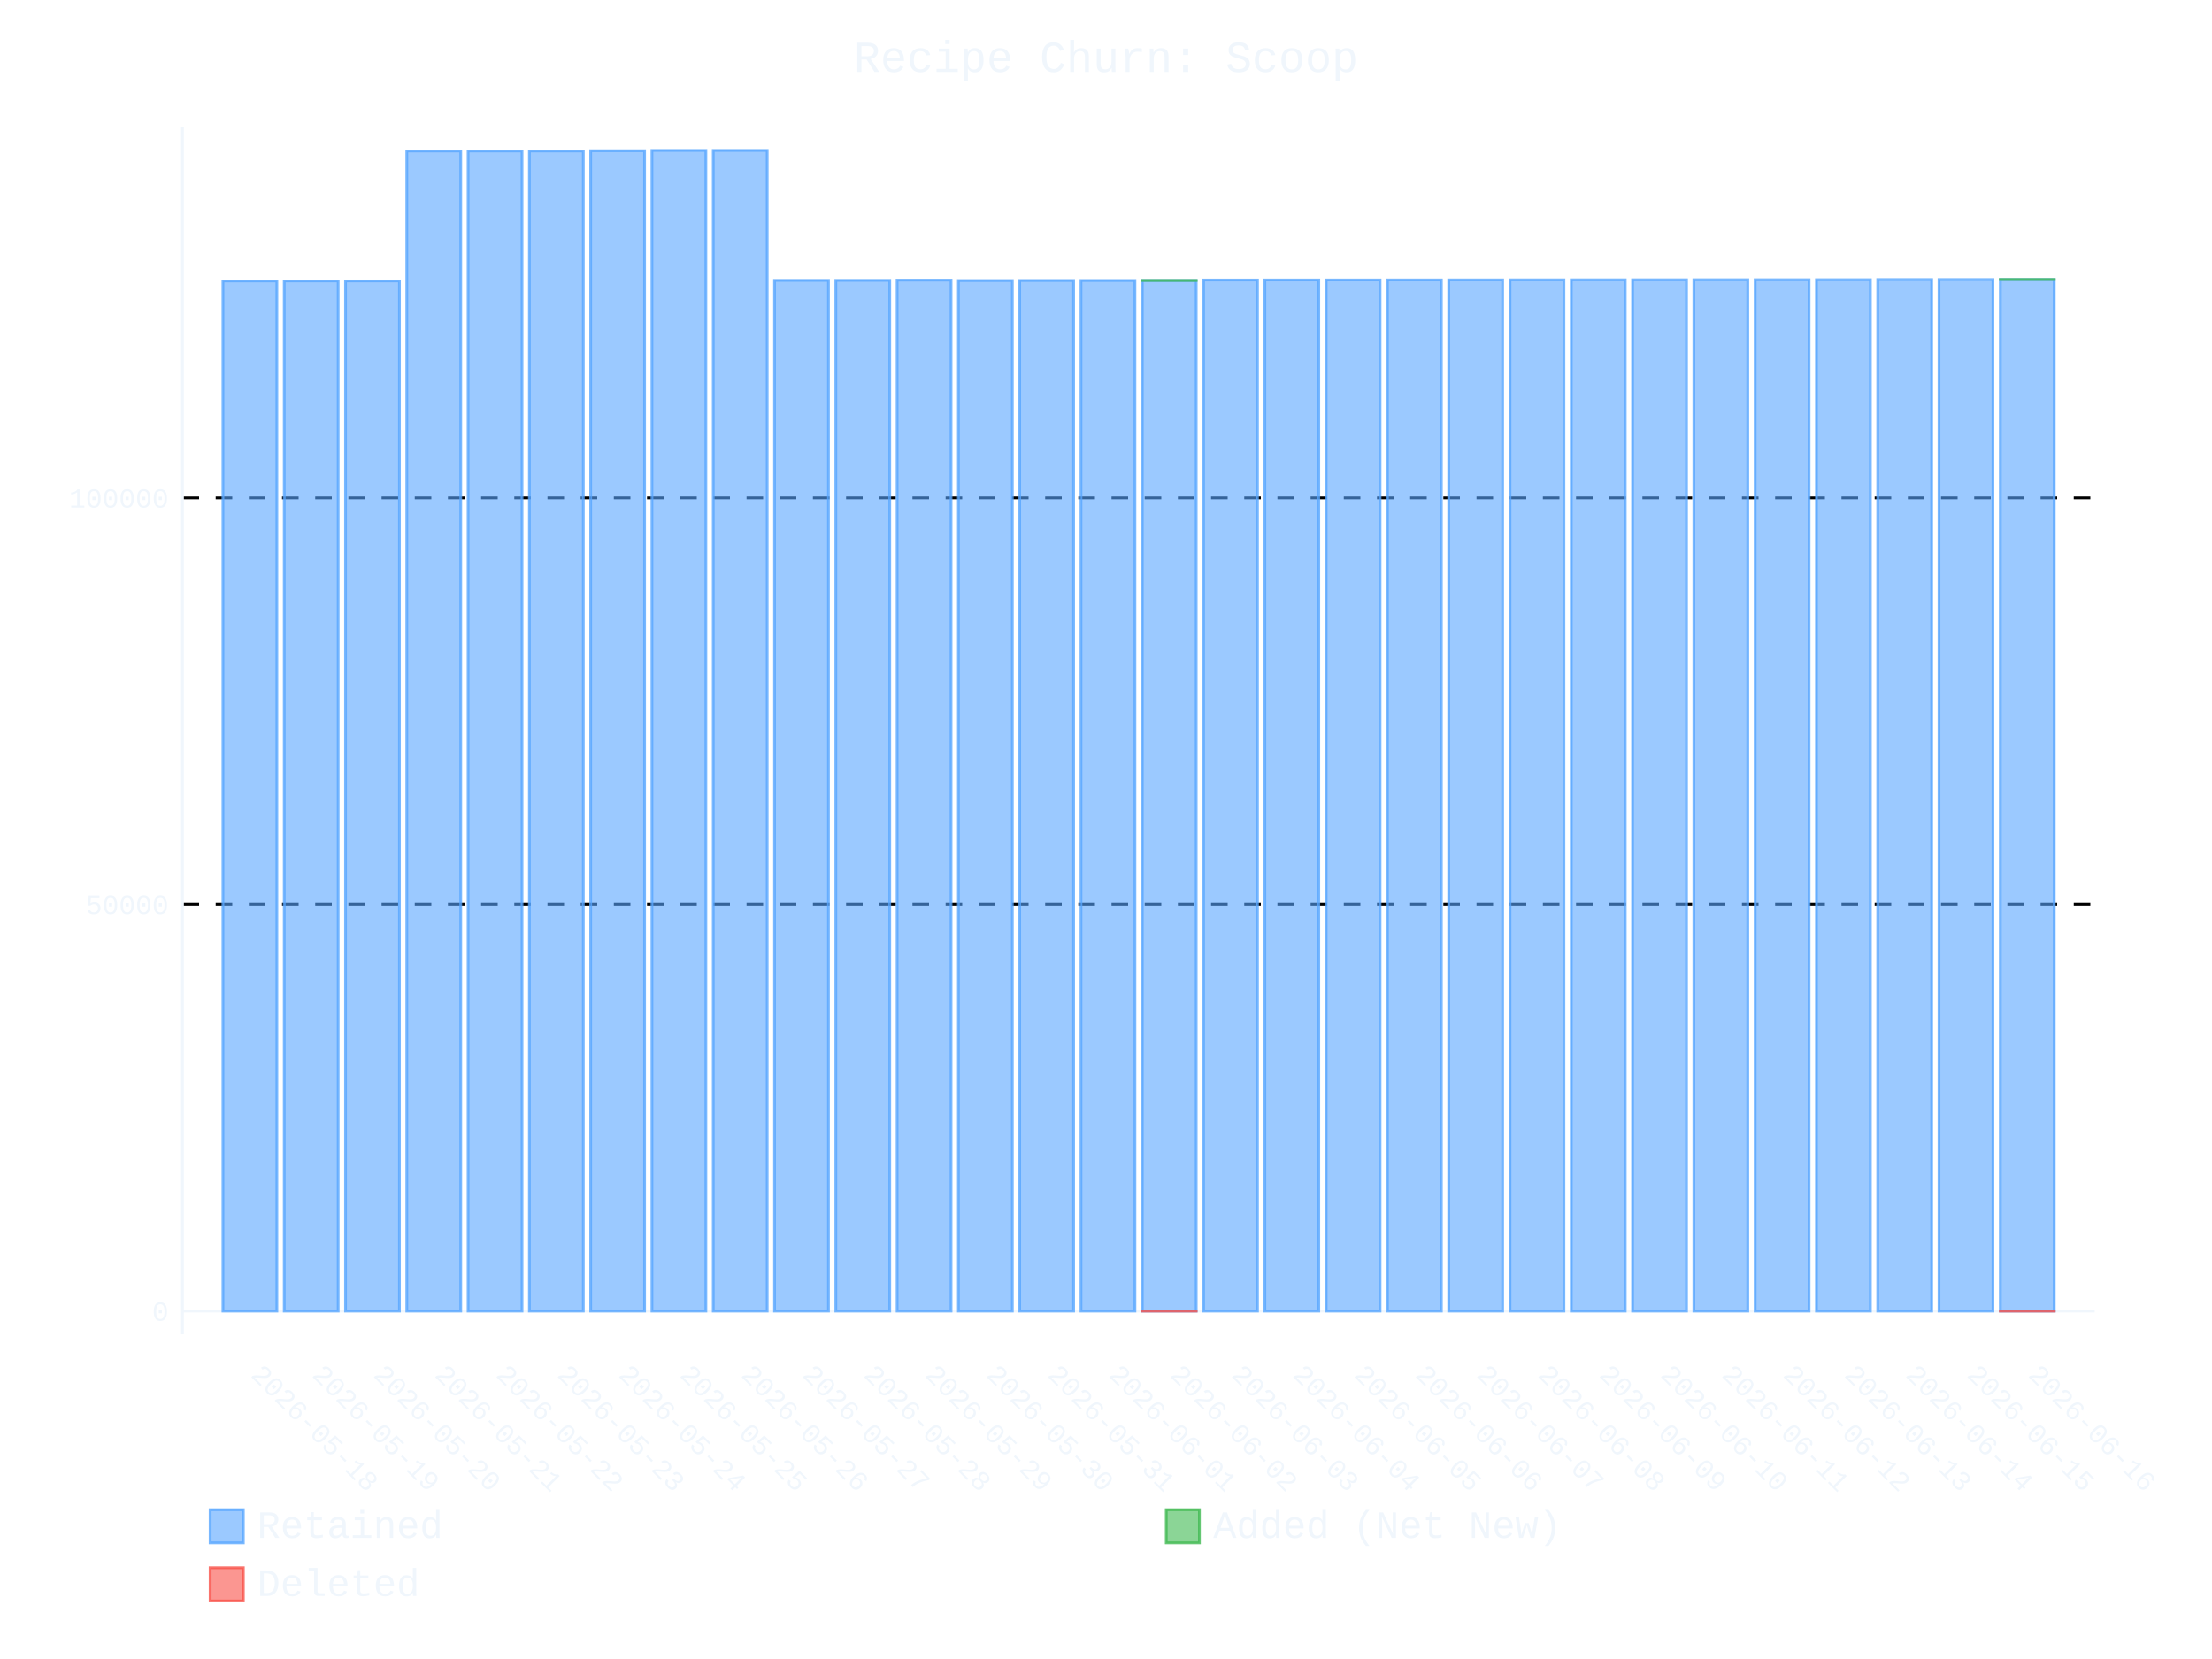
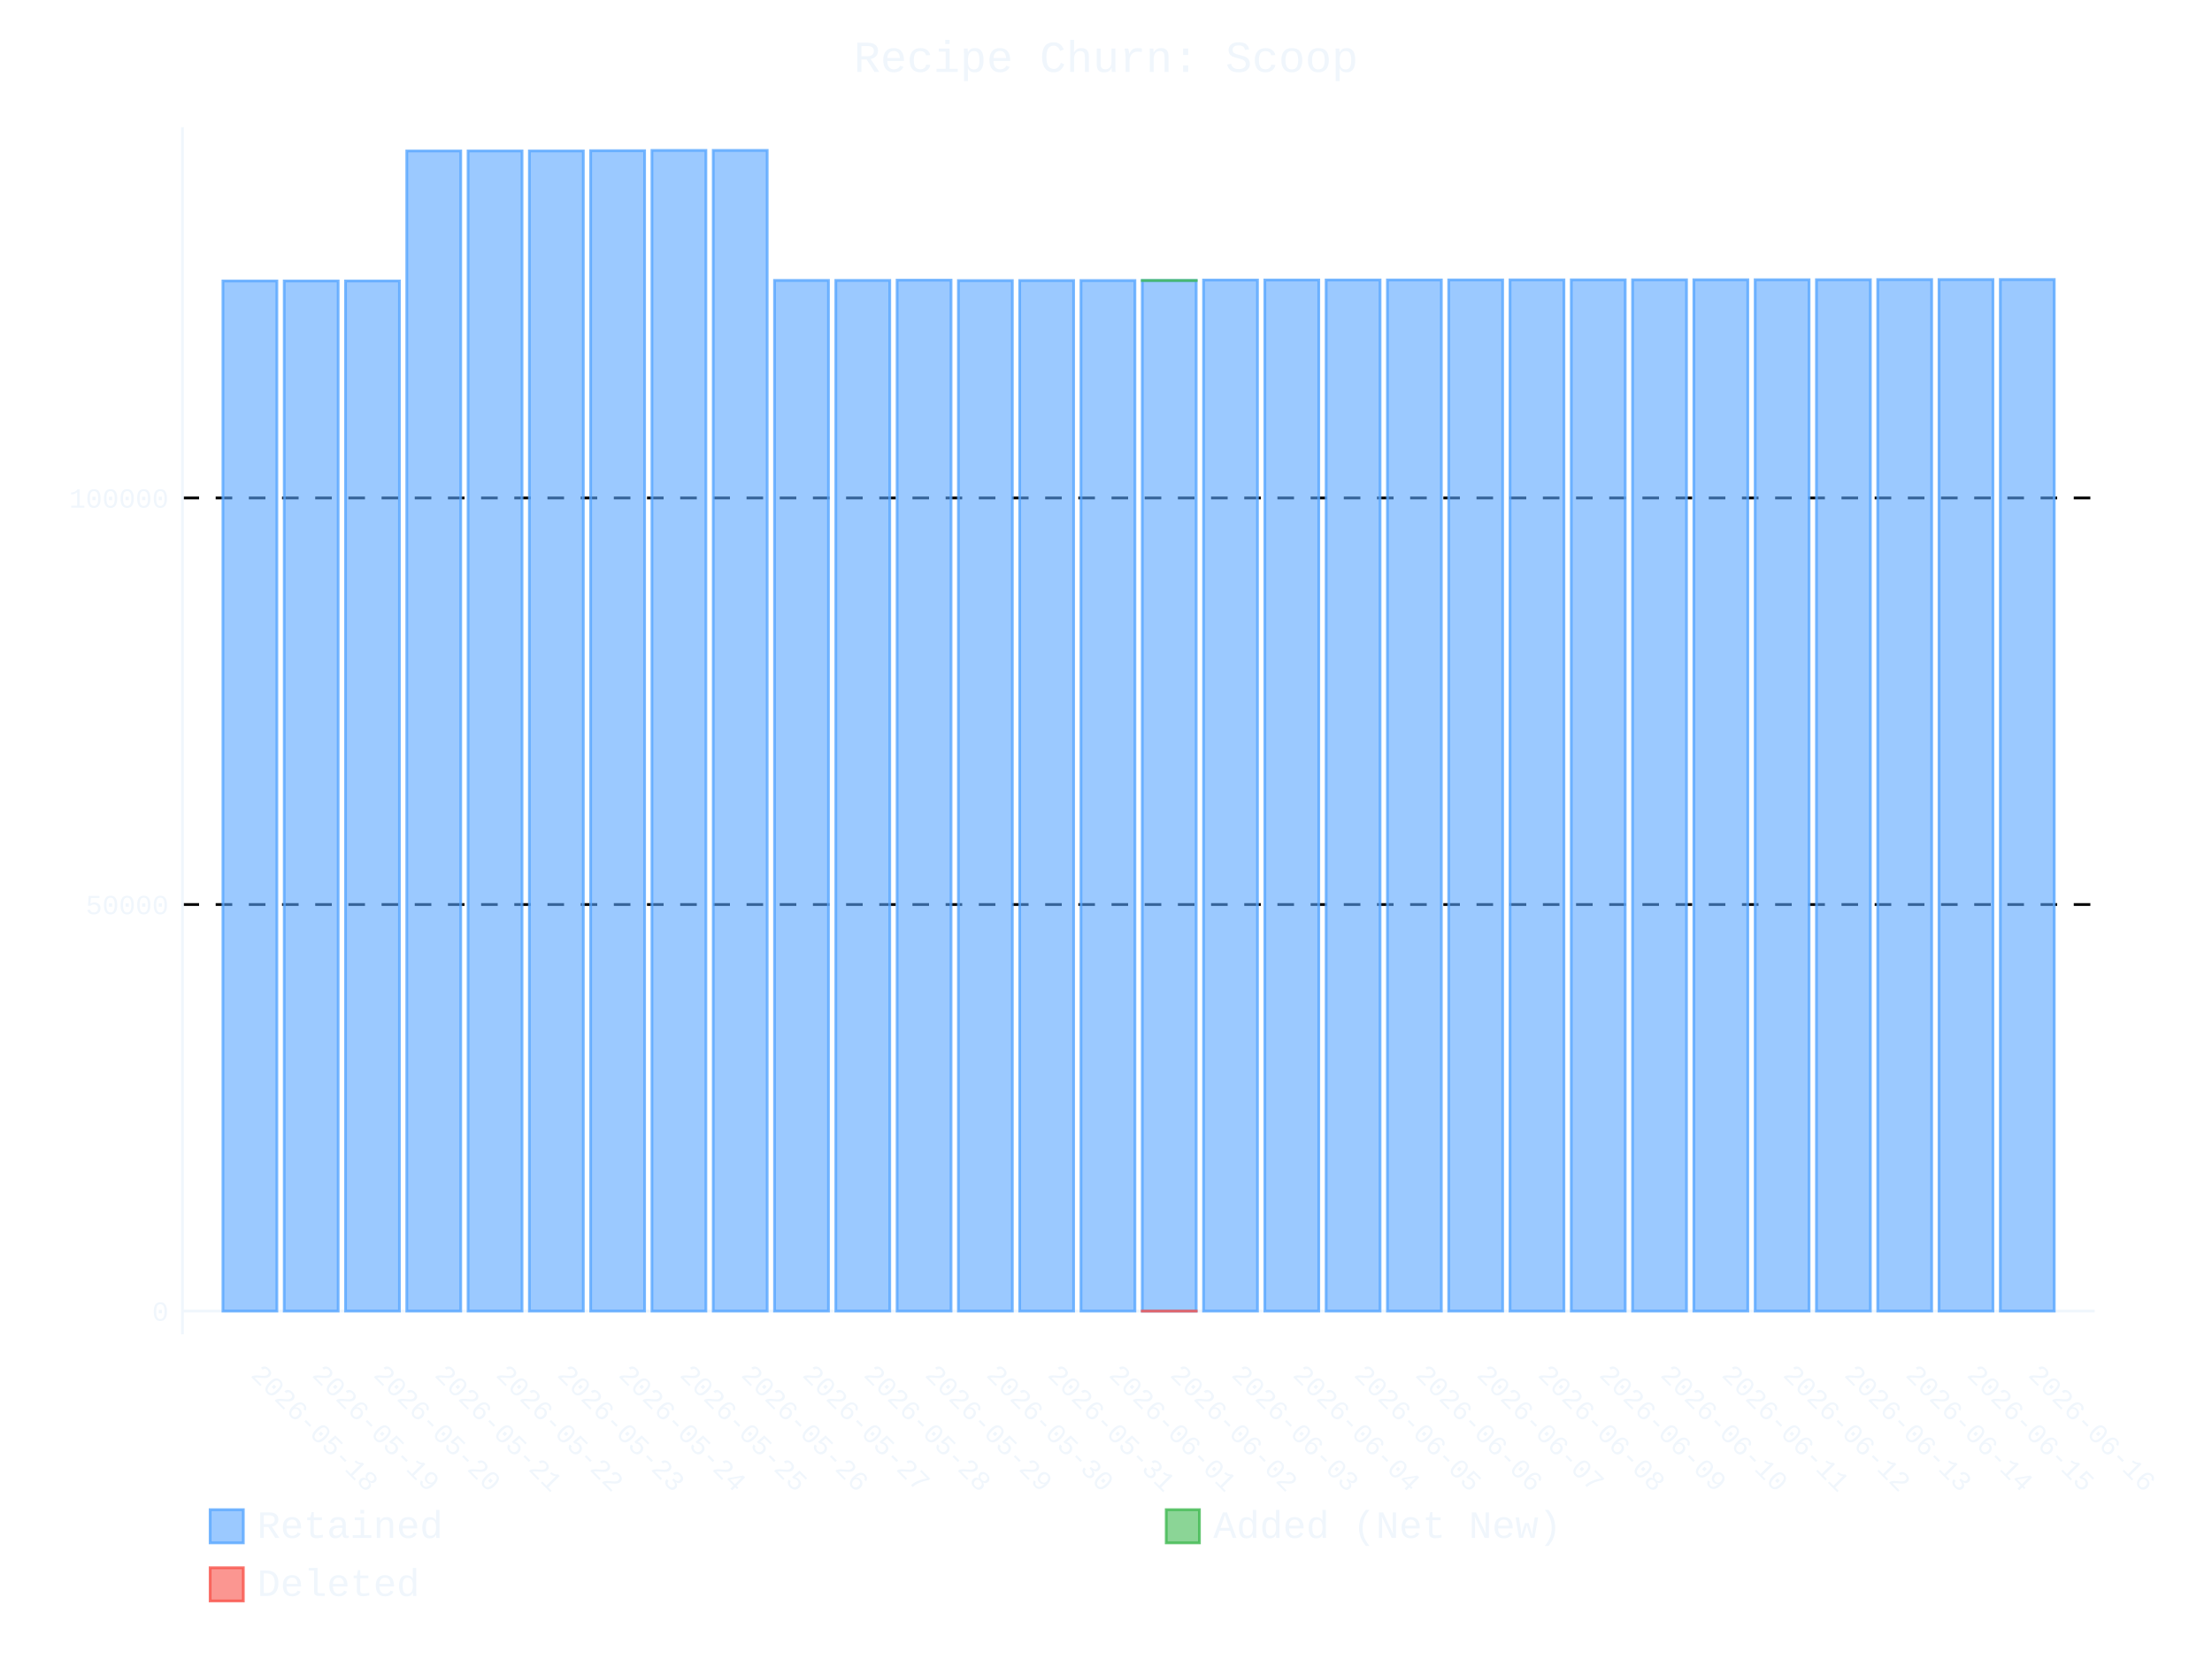
- <svg xmlns="http://www.w3.org/2000/svg" id="chart-54b2d5a2-6cfc-48b7-bc62-5021b73f3ed3" class="pygal-chart" viewBox="0 0 800 600">
+ <svg xmlns="http://www.w3.org/2000/svg" id="chart-86d0a06a-8653-49c3-8897-6ff7310babeb" class="pygal-chart" viewBox="0 0 800 600">
  <defs>
-     <style type="text/css">#chart-54b2d5a2-6cfc-48b7-bc62-5021b73f3ed3{-webkit-user-select:none;-webkit-font-smoothing:antialiased;font-family:Consolas,"Liberation Mono",Menlo,Courier,monospace}#chart-54b2d5a2-6cfc-48b7-bc62-5021b73f3ed3 .title{font-family:Consolas,"Liberation Mono",Menlo,Courier,monospace;font-size:16px}#chart-54b2d5a2-6cfc-48b7-bc62-5021b73f3ed3 .legends .legend text{font-family:Consolas,"Liberation Mono",Menlo,Courier,monospace;font-size:14px}#chart-54b2d5a2-6cfc-48b7-bc62-5021b73f3ed3 .axis text{font-family:Consolas,"Liberation Mono",Menlo,Courier,monospace;font-size:10px}#chart-54b2d5a2-6cfc-48b7-bc62-5021b73f3ed3 .axis text.major{font-family:Consolas,"Liberation Mono",Menlo,Courier,monospace;font-size:10px}#chart-54b2d5a2-6cfc-48b7-bc62-5021b73f3ed3 .text-overlay text.value{font-family:Consolas,"Liberation Mono",Menlo,Courier,monospace;font-size:16px}#chart-54b2d5a2-6cfc-48b7-bc62-5021b73f3ed3 .text-overlay text.label{font-family:Consolas,"Liberation Mono",Menlo,Courier,monospace;font-size:10px}#chart-54b2d5a2-6cfc-48b7-bc62-5021b73f3ed3 .tooltip{font-family:Consolas,"Liberation Mono",Menlo,Courier,monospace;font-size:14px}#chart-54b2d5a2-6cfc-48b7-bc62-5021b73f3ed3 text.no_data{font-family:Consolas,"Liberation Mono",Menlo,Courier,monospace;font-size:64px}
- #chart-54b2d5a2-6cfc-48b7-bc62-5021b73f3ed3{background-color:transparent}#chart-54b2d5a2-6cfc-48b7-bc62-5021b73f3ed3 path,#chart-54b2d5a2-6cfc-48b7-bc62-5021b73f3ed3 line,#chart-54b2d5a2-6cfc-48b7-bc62-5021b73f3ed3 rect,#chart-54b2d5a2-6cfc-48b7-bc62-5021b73f3ed3 circle{-webkit-transition:400ms ease-in;-moz-transition:400ms ease-in;transition:400ms ease-in}#chart-54b2d5a2-6cfc-48b7-bc62-5021b73f3ed3 .graph &gt; .background{fill:transparent}#chart-54b2d5a2-6cfc-48b7-bc62-5021b73f3ed3 .plot &gt; .background{fill:transparent}#chart-54b2d5a2-6cfc-48b7-bc62-5021b73f3ed3 .graph{fill:#f0f6fc}#chart-54b2d5a2-6cfc-48b7-bc62-5021b73f3ed3 text.no_data{fill:#f0f6fc}#chart-54b2d5a2-6cfc-48b7-bc62-5021b73f3ed3 .title{fill:#f0f6fc}#chart-54b2d5a2-6cfc-48b7-bc62-5021b73f3ed3 .legends .legend text{fill:#f0f6fc}#chart-54b2d5a2-6cfc-48b7-bc62-5021b73f3ed3 .legends .legend:hover text{fill:#f0f6fc}#chart-54b2d5a2-6cfc-48b7-bc62-5021b73f3ed3 .axis .line{stroke:#f0f6fc}#chart-54b2d5a2-6cfc-48b7-bc62-5021b73f3ed3 .axis .guide.line{stroke:#9198a1}#chart-54b2d5a2-6cfc-48b7-bc62-5021b73f3ed3 .axis .major.line{stroke:#f0f6fc}#chart-54b2d5a2-6cfc-48b7-bc62-5021b73f3ed3 .axis text.major{fill:#f0f6fc}#chart-54b2d5a2-6cfc-48b7-bc62-5021b73f3ed3 .axis.y .guides:hover .guide.line,#chart-54b2d5a2-6cfc-48b7-bc62-5021b73f3ed3 .line-graph .axis.x .guides:hover .guide.line,#chart-54b2d5a2-6cfc-48b7-bc62-5021b73f3ed3 .stackedline-graph .axis.x .guides:hover .guide.line,#chart-54b2d5a2-6cfc-48b7-bc62-5021b73f3ed3 .xy-graph .axis.x .guides:hover .guide.line{stroke:#f0f6fc}#chart-54b2d5a2-6cfc-48b7-bc62-5021b73f3ed3 .axis .guides:hover text{fill:#f0f6fc}#chart-54b2d5a2-6cfc-48b7-bc62-5021b73f3ed3 .reactive{fill-opacity:.6;stroke-opacity:.8;stroke-width:1}#chart-54b2d5a2-6cfc-48b7-bc62-5021b73f3ed3 .ci{stroke:#f0f6fc}#chart-54b2d5a2-6cfc-48b7-bc62-5021b73f3ed3 .reactive.active,#chart-54b2d5a2-6cfc-48b7-bc62-5021b73f3ed3 .active .reactive{fill-opacity:.9;stroke-opacity:.9;stroke-width:4}#chart-54b2d5a2-6cfc-48b7-bc62-5021b73f3ed3 .ci .reactive.active{stroke-width:1.5}#chart-54b2d5a2-6cfc-48b7-bc62-5021b73f3ed3 .series text{fill:#f0f6fc}#chart-54b2d5a2-6cfc-48b7-bc62-5021b73f3ed3 .tooltip rect{fill:transparent;stroke:#f0f6fc;-webkit-transition:opacity 400ms ease-in;-moz-transition:opacity 400ms ease-in;transition:opacity 400ms ease-in}#chart-54b2d5a2-6cfc-48b7-bc62-5021b73f3ed3 .tooltip .label{fill:#f0f6fc}#chart-54b2d5a2-6cfc-48b7-bc62-5021b73f3ed3 .tooltip .label{fill:#f0f6fc}#chart-54b2d5a2-6cfc-48b7-bc62-5021b73f3ed3 .tooltip .legend{font-size:.8em;fill:#9198a1}#chart-54b2d5a2-6cfc-48b7-bc62-5021b73f3ed3 .tooltip .x_label{font-size:.6em;fill:#f0f6fc}#chart-54b2d5a2-6cfc-48b7-bc62-5021b73f3ed3 .tooltip .xlink{font-size:.5em;text-decoration:underline}#chart-54b2d5a2-6cfc-48b7-bc62-5021b73f3ed3 .tooltip .value{font-size:1.5em}#chart-54b2d5a2-6cfc-48b7-bc62-5021b73f3ed3 .bound{font-size:.5em}#chart-54b2d5a2-6cfc-48b7-bc62-5021b73f3ed3 .max-value{font-size:.75em;fill:#9198a1}#chart-54b2d5a2-6cfc-48b7-bc62-5021b73f3ed3 .map-element{fill:transparent;stroke:#9198a1 !important}#chart-54b2d5a2-6cfc-48b7-bc62-5021b73f3ed3 .map-element .reactive{fill-opacity:inherit;stroke-opacity:inherit}#chart-54b2d5a2-6cfc-48b7-bc62-5021b73f3ed3 .color-0,#chart-54b2d5a2-6cfc-48b7-bc62-5021b73f3ed3 .color-0 a:visited{stroke:#58a6ff;fill:#58a6ff}#chart-54b2d5a2-6cfc-48b7-bc62-5021b73f3ed3 .color-1,#chart-54b2d5a2-6cfc-48b7-bc62-5021b73f3ed3 .color-1 a:visited{stroke:#3fb950;fill:#3fb950}#chart-54b2d5a2-6cfc-48b7-bc62-5021b73f3ed3 .color-2,#chart-54b2d5a2-6cfc-48b7-bc62-5021b73f3ed3 .color-2 a:visited{stroke:#f85149;fill:#f85149}#chart-54b2d5a2-6cfc-48b7-bc62-5021b73f3ed3 .text-overlay .color-0 text{fill:black}#chart-54b2d5a2-6cfc-48b7-bc62-5021b73f3ed3 .text-overlay .color-1 text{fill:black}#chart-54b2d5a2-6cfc-48b7-bc62-5021b73f3ed3 .text-overlay .color-2 text{fill:black}
- #chart-54b2d5a2-6cfc-48b7-bc62-5021b73f3ed3 text.no_data{text-anchor:middle}#chart-54b2d5a2-6cfc-48b7-bc62-5021b73f3ed3 .guide.line{fill:none}#chart-54b2d5a2-6cfc-48b7-bc62-5021b73f3ed3 .centered{text-anchor:middle}#chart-54b2d5a2-6cfc-48b7-bc62-5021b73f3ed3 .title{text-anchor:middle}#chart-54b2d5a2-6cfc-48b7-bc62-5021b73f3ed3 .legends .legend text{fill-opacity:1}#chart-54b2d5a2-6cfc-48b7-bc62-5021b73f3ed3 .axis.x text{text-anchor:middle}#chart-54b2d5a2-6cfc-48b7-bc62-5021b73f3ed3 .axis.x:not(.web) text[transform]{text-anchor:start}#chart-54b2d5a2-6cfc-48b7-bc62-5021b73f3ed3 .axis.x:not(.web) text[transform].backwards{text-anchor:end}#chart-54b2d5a2-6cfc-48b7-bc62-5021b73f3ed3 .axis.y text{text-anchor:end}#chart-54b2d5a2-6cfc-48b7-bc62-5021b73f3ed3 .axis.y text[transform].backwards{text-anchor:start}#chart-54b2d5a2-6cfc-48b7-bc62-5021b73f3ed3 .axis.y2 text{text-anchor:start}#chart-54b2d5a2-6cfc-48b7-bc62-5021b73f3ed3 .axis.y2 text[transform].backwards{text-anchor:end}#chart-54b2d5a2-6cfc-48b7-bc62-5021b73f3ed3 .axis .guide.line{stroke-dasharray:4,4;stroke:black}#chart-54b2d5a2-6cfc-48b7-bc62-5021b73f3ed3 .axis .major.guide.line{stroke-dasharray:6,6;stroke:black}#chart-54b2d5a2-6cfc-48b7-bc62-5021b73f3ed3 .horizontal .axis.y .guide.line,#chart-54b2d5a2-6cfc-48b7-bc62-5021b73f3ed3 .horizontal .axis.y2 .guide.line,#chart-54b2d5a2-6cfc-48b7-bc62-5021b73f3ed3 .vertical .axis.x .guide.line{opacity:0}#chart-54b2d5a2-6cfc-48b7-bc62-5021b73f3ed3 .horizontal .axis.always_show .guide.line,#chart-54b2d5a2-6cfc-48b7-bc62-5021b73f3ed3 .vertical .axis.always_show .guide.line{opacity:1 !important}#chart-54b2d5a2-6cfc-48b7-bc62-5021b73f3ed3 .axis.y .guides:hover .guide.line,#chart-54b2d5a2-6cfc-48b7-bc62-5021b73f3ed3 .axis.y2 .guides:hover .guide.line,#chart-54b2d5a2-6cfc-48b7-bc62-5021b73f3ed3 .axis.x .guides:hover .guide.line{opacity:1}#chart-54b2d5a2-6cfc-48b7-bc62-5021b73f3ed3 .axis .guides:hover text{opacity:1}#chart-54b2d5a2-6cfc-48b7-bc62-5021b73f3ed3 .nofill{fill:none}#chart-54b2d5a2-6cfc-48b7-bc62-5021b73f3ed3 .subtle-fill{fill-opacity:.2}#chart-54b2d5a2-6cfc-48b7-bc62-5021b73f3ed3 .dot{stroke-width:1px;fill-opacity:1;stroke-opacity:1}#chart-54b2d5a2-6cfc-48b7-bc62-5021b73f3ed3 .dot.active{stroke-width:5px}#chart-54b2d5a2-6cfc-48b7-bc62-5021b73f3ed3 .dot.negative{fill:transparent}#chart-54b2d5a2-6cfc-48b7-bc62-5021b73f3ed3 text,#chart-54b2d5a2-6cfc-48b7-bc62-5021b73f3ed3 tspan{stroke:none !important}#chart-54b2d5a2-6cfc-48b7-bc62-5021b73f3ed3 .series text.active{opacity:1}#chart-54b2d5a2-6cfc-48b7-bc62-5021b73f3ed3 .tooltip rect{fill-opacity:.95;stroke-width:.5}#chart-54b2d5a2-6cfc-48b7-bc62-5021b73f3ed3 .tooltip text{fill-opacity:1}#chart-54b2d5a2-6cfc-48b7-bc62-5021b73f3ed3 .showable{visibility:hidden}#chart-54b2d5a2-6cfc-48b7-bc62-5021b73f3ed3 .showable.shown{visibility:visible}#chart-54b2d5a2-6cfc-48b7-bc62-5021b73f3ed3 .gauge-background{fill:rgba(229,229,229,1);stroke:none}#chart-54b2d5a2-6cfc-48b7-bc62-5021b73f3ed3 .bg-lines{stroke:transparent;stroke-width:2px}</style>
+     <style type="text/css">#chart-86d0a06a-8653-49c3-8897-6ff7310babeb{-webkit-user-select:none;-webkit-font-smoothing:antialiased;font-family:Consolas,"Liberation Mono",Menlo,Courier,monospace}#chart-86d0a06a-8653-49c3-8897-6ff7310babeb .title{font-family:Consolas,"Liberation Mono",Menlo,Courier,monospace;font-size:16px}#chart-86d0a06a-8653-49c3-8897-6ff7310babeb .legends .legend text{font-family:Consolas,"Liberation Mono",Menlo,Courier,monospace;font-size:14px}#chart-86d0a06a-8653-49c3-8897-6ff7310babeb .axis text{font-family:Consolas,"Liberation Mono",Menlo,Courier,monospace;font-size:10px}#chart-86d0a06a-8653-49c3-8897-6ff7310babeb .axis text.major{font-family:Consolas,"Liberation Mono",Menlo,Courier,monospace;font-size:10px}#chart-86d0a06a-8653-49c3-8897-6ff7310babeb .text-overlay text.value{font-family:Consolas,"Liberation Mono",Menlo,Courier,monospace;font-size:16px}#chart-86d0a06a-8653-49c3-8897-6ff7310babeb .text-overlay text.label{font-family:Consolas,"Liberation Mono",Menlo,Courier,monospace;font-size:10px}#chart-86d0a06a-8653-49c3-8897-6ff7310babeb .tooltip{font-family:Consolas,"Liberation Mono",Menlo,Courier,monospace;font-size:14px}#chart-86d0a06a-8653-49c3-8897-6ff7310babeb text.no_data{font-family:Consolas,"Liberation Mono",Menlo,Courier,monospace;font-size:64px}
+ #chart-86d0a06a-8653-49c3-8897-6ff7310babeb{background-color:transparent}#chart-86d0a06a-8653-49c3-8897-6ff7310babeb path,#chart-86d0a06a-8653-49c3-8897-6ff7310babeb line,#chart-86d0a06a-8653-49c3-8897-6ff7310babeb rect,#chart-86d0a06a-8653-49c3-8897-6ff7310babeb circle{-webkit-transition:400ms ease-in;-moz-transition:400ms ease-in;transition:400ms ease-in}#chart-86d0a06a-8653-49c3-8897-6ff7310babeb .graph &gt; .background{fill:transparent}#chart-86d0a06a-8653-49c3-8897-6ff7310babeb .plot &gt; .background{fill:transparent}#chart-86d0a06a-8653-49c3-8897-6ff7310babeb .graph{fill:#f0f6fc}#chart-86d0a06a-8653-49c3-8897-6ff7310babeb text.no_data{fill:#f0f6fc}#chart-86d0a06a-8653-49c3-8897-6ff7310babeb .title{fill:#f0f6fc}#chart-86d0a06a-8653-49c3-8897-6ff7310babeb .legends .legend text{fill:#f0f6fc}#chart-86d0a06a-8653-49c3-8897-6ff7310babeb .legends .legend:hover text{fill:#f0f6fc}#chart-86d0a06a-8653-49c3-8897-6ff7310babeb .axis .line{stroke:#f0f6fc}#chart-86d0a06a-8653-49c3-8897-6ff7310babeb .axis .guide.line{stroke:#9198a1}#chart-86d0a06a-8653-49c3-8897-6ff7310babeb .axis .major.line{stroke:#f0f6fc}#chart-86d0a06a-8653-49c3-8897-6ff7310babeb .axis text.major{fill:#f0f6fc}#chart-86d0a06a-8653-49c3-8897-6ff7310babeb .axis.y .guides:hover .guide.line,#chart-86d0a06a-8653-49c3-8897-6ff7310babeb .line-graph .axis.x .guides:hover .guide.line,#chart-86d0a06a-8653-49c3-8897-6ff7310babeb .stackedline-graph .axis.x .guides:hover .guide.line,#chart-86d0a06a-8653-49c3-8897-6ff7310babeb .xy-graph .axis.x .guides:hover .guide.line{stroke:#f0f6fc}#chart-86d0a06a-8653-49c3-8897-6ff7310babeb .axis .guides:hover text{fill:#f0f6fc}#chart-86d0a06a-8653-49c3-8897-6ff7310babeb .reactive{fill-opacity:.6;stroke-opacity:.8;stroke-width:1}#chart-86d0a06a-8653-49c3-8897-6ff7310babeb .ci{stroke:#f0f6fc}#chart-86d0a06a-8653-49c3-8897-6ff7310babeb .reactive.active,#chart-86d0a06a-8653-49c3-8897-6ff7310babeb .active .reactive{fill-opacity:.9;stroke-opacity:.9;stroke-width:4}#chart-86d0a06a-8653-49c3-8897-6ff7310babeb .ci .reactive.active{stroke-width:1.5}#chart-86d0a06a-8653-49c3-8897-6ff7310babeb .series text{fill:#f0f6fc}#chart-86d0a06a-8653-49c3-8897-6ff7310babeb .tooltip rect{fill:transparent;stroke:#f0f6fc;-webkit-transition:opacity 400ms ease-in;-moz-transition:opacity 400ms ease-in;transition:opacity 400ms ease-in}#chart-86d0a06a-8653-49c3-8897-6ff7310babeb .tooltip .label{fill:#f0f6fc}#chart-86d0a06a-8653-49c3-8897-6ff7310babeb .tooltip .label{fill:#f0f6fc}#chart-86d0a06a-8653-49c3-8897-6ff7310babeb .tooltip .legend{font-size:.8em;fill:#9198a1}#chart-86d0a06a-8653-49c3-8897-6ff7310babeb .tooltip .x_label{font-size:.6em;fill:#f0f6fc}#chart-86d0a06a-8653-49c3-8897-6ff7310babeb .tooltip .xlink{font-size:.5em;text-decoration:underline}#chart-86d0a06a-8653-49c3-8897-6ff7310babeb .tooltip .value{font-size:1.5em}#chart-86d0a06a-8653-49c3-8897-6ff7310babeb .bound{font-size:.5em}#chart-86d0a06a-8653-49c3-8897-6ff7310babeb .max-value{font-size:.75em;fill:#9198a1}#chart-86d0a06a-8653-49c3-8897-6ff7310babeb .map-element{fill:transparent;stroke:#9198a1 !important}#chart-86d0a06a-8653-49c3-8897-6ff7310babeb .map-element .reactive{fill-opacity:inherit;stroke-opacity:inherit}#chart-86d0a06a-8653-49c3-8897-6ff7310babeb .color-0,#chart-86d0a06a-8653-49c3-8897-6ff7310babeb .color-0 a:visited{stroke:#58a6ff;fill:#58a6ff}#chart-86d0a06a-8653-49c3-8897-6ff7310babeb .color-1,#chart-86d0a06a-8653-49c3-8897-6ff7310babeb .color-1 a:visited{stroke:#3fb950;fill:#3fb950}#chart-86d0a06a-8653-49c3-8897-6ff7310babeb .color-2,#chart-86d0a06a-8653-49c3-8897-6ff7310babeb .color-2 a:visited{stroke:#f85149;fill:#f85149}#chart-86d0a06a-8653-49c3-8897-6ff7310babeb .text-overlay .color-0 text{fill:black}#chart-86d0a06a-8653-49c3-8897-6ff7310babeb .text-overlay .color-1 text{fill:black}#chart-86d0a06a-8653-49c3-8897-6ff7310babeb .text-overlay .color-2 text{fill:black}
+ #chart-86d0a06a-8653-49c3-8897-6ff7310babeb text.no_data{text-anchor:middle}#chart-86d0a06a-8653-49c3-8897-6ff7310babeb .guide.line{fill:none}#chart-86d0a06a-8653-49c3-8897-6ff7310babeb .centered{text-anchor:middle}#chart-86d0a06a-8653-49c3-8897-6ff7310babeb .title{text-anchor:middle}#chart-86d0a06a-8653-49c3-8897-6ff7310babeb .legends .legend text{fill-opacity:1}#chart-86d0a06a-8653-49c3-8897-6ff7310babeb .axis.x text{text-anchor:middle}#chart-86d0a06a-8653-49c3-8897-6ff7310babeb .axis.x:not(.web) text[transform]{text-anchor:start}#chart-86d0a06a-8653-49c3-8897-6ff7310babeb .axis.x:not(.web) text[transform].backwards{text-anchor:end}#chart-86d0a06a-8653-49c3-8897-6ff7310babeb .axis.y text{text-anchor:end}#chart-86d0a06a-8653-49c3-8897-6ff7310babeb .axis.y text[transform].backwards{text-anchor:start}#chart-86d0a06a-8653-49c3-8897-6ff7310babeb .axis.y2 text{text-anchor:start}#chart-86d0a06a-8653-49c3-8897-6ff7310babeb .axis.y2 text[transform].backwards{text-anchor:end}#chart-86d0a06a-8653-49c3-8897-6ff7310babeb .axis .guide.line{stroke-dasharray:4,4;stroke:black}#chart-86d0a06a-8653-49c3-8897-6ff7310babeb .axis .major.guide.line{stroke-dasharray:6,6;stroke:black}#chart-86d0a06a-8653-49c3-8897-6ff7310babeb .horizontal .axis.y .guide.line,#chart-86d0a06a-8653-49c3-8897-6ff7310babeb .horizontal .axis.y2 .guide.line,#chart-86d0a06a-8653-49c3-8897-6ff7310babeb .vertical .axis.x .guide.line{opacity:0}#chart-86d0a06a-8653-49c3-8897-6ff7310babeb .horizontal .axis.always_show .guide.line,#chart-86d0a06a-8653-49c3-8897-6ff7310babeb .vertical .axis.always_show .guide.line{opacity:1 !important}#chart-86d0a06a-8653-49c3-8897-6ff7310babeb .axis.y .guides:hover .guide.line,#chart-86d0a06a-8653-49c3-8897-6ff7310babeb .axis.y2 .guides:hover .guide.line,#chart-86d0a06a-8653-49c3-8897-6ff7310babeb .axis.x .guides:hover .guide.line{opacity:1}#chart-86d0a06a-8653-49c3-8897-6ff7310babeb .axis .guides:hover text{opacity:1}#chart-86d0a06a-8653-49c3-8897-6ff7310babeb .nofill{fill:none}#chart-86d0a06a-8653-49c3-8897-6ff7310babeb .subtle-fill{fill-opacity:.2}#chart-86d0a06a-8653-49c3-8897-6ff7310babeb .dot{stroke-width:1px;fill-opacity:1;stroke-opacity:1}#chart-86d0a06a-8653-49c3-8897-6ff7310babeb .dot.active{stroke-width:5px}#chart-86d0a06a-8653-49c3-8897-6ff7310babeb .dot.negative{fill:transparent}#chart-86d0a06a-8653-49c3-8897-6ff7310babeb text,#chart-86d0a06a-8653-49c3-8897-6ff7310babeb tspan{stroke:none !important}#chart-86d0a06a-8653-49c3-8897-6ff7310babeb .series text.active{opacity:1}#chart-86d0a06a-8653-49c3-8897-6ff7310babeb .tooltip rect{fill-opacity:.95;stroke-width:.5}#chart-86d0a06a-8653-49c3-8897-6ff7310babeb .tooltip text{fill-opacity:1}#chart-86d0a06a-8653-49c3-8897-6ff7310babeb .showable{visibility:hidden}#chart-86d0a06a-8653-49c3-8897-6ff7310babeb .showable.shown{visibility:visible}#chart-86d0a06a-8653-49c3-8897-6ff7310babeb .gauge-background{fill:rgba(229,229,229,1);stroke:none}#chart-86d0a06a-8653-49c3-8897-6ff7310babeb .bg-lines{stroke:transparent;stroke-width:2px}</style>
  </defs>
  <g class="graph stackedbar-graph vertical">
    <rect x="0" y="0" width="800" height="600" class="background" />
    <g transform="translate(66, 46)" class="plot">
      <rect x="0" y="0" width="691.574" height="436.574" class="background" />
      <g class="axis y always_show">
        <g class="guides">
          <path d="M0 428.172 h691.574" class="axis major line" />
          <text x="-5" y="431.672" class="major">0</text>
        </g>
        <g class="guides">
          <path d="M0 281.133 h691.574" class="major guide line" />
          <text x="-5" y="284.633" class="major">50000</text>
        </g>
        <g class="guides">
          <path d="M0 134.094 h691.574" class="major guide line" />
          <text x="-5" y="137.594" class="major">100000</text>
        </g>
      </g>
      <g class="axis x">
        <path d="M0 0 v436.574" class="line" />
        <g class="guides">
          <path d="M24.382 0 v436.574" class="guide line" />
          <text x="24.382" y="451.574" class="" transform="rotate(45 24.3824 451.5736)">2026-05-18</text>
        </g>
        <g class="guides">
          <path d="M46.548 0 v436.574" class="guide line" />
          <text x="46.548" y="451.574" class="" transform="rotate(45 46.54822 451.5736)">2026-05-19</text>
        </g>
        <g class="guides">
          <path d="M68.714 0 v436.574" class="guide line" />
          <text x="68.714" y="451.574" class="" transform="rotate(45 68.71404 451.5736)">2026-05-20</text>
        </g>
        <g class="guides">
          <path d="M90.88 0 v436.574" class="guide line" />
          <text x="90.88" y="451.574" class="" transform="rotate(45 90.87986 451.5736)">2026-05-21</text>
        </g>
        <g class="guides">
          <path d="M113.046 0 v436.574" class="guide line" />
          <text x="113.046" y="451.574" class="" transform="rotate(45 113.0457 451.5736)">2026-05-22</text>
        </g>
        <g class="guides">
          <path d="M135.212 0 v436.574" class="guide line" />
          <text x="135.212" y="451.574" class="" transform="rotate(45 135.2115 451.5736)">2026-05-23</text>
        </g>
        <g class="guides">
          <path d="M157.377 0 v436.574" class="guide line" />
          <text x="157.377" y="451.574" class="" transform="rotate(45 157.3773 451.5736)">2026-05-24</text>
        </g>
        <g class="guides">
          <path d="M179.543 0 v436.574" class="guide line" />
          <text x="179.543" y="451.574" class="" transform="rotate(45 179.5431 451.5736)">2026-05-25</text>
        </g>
        <g class="guides">
          <path d="M201.709 0 v436.574" class="guide line" />
          <text x="201.709" y="451.574" class="" transform="rotate(45 201.709 451.5736)">2026-05-26</text>
        </g>
        <g class="guides">
          <path d="M223.875 0 v436.574" class="guide line" />
          <text x="223.875" y="451.574" class="" transform="rotate(45 223.8748 451.5736)">2026-05-27</text>
        </g>
        <g class="guides">
          <path d="M246.041 0 v436.574" class="guide line" />
          <text x="246.041" y="451.574" class="" transform="rotate(45 246.0406 451.5736)">2026-05-28</text>
        </g>
        <g class="guides">
          <path d="M268.206 0 v436.574" class="guide line" />
          <text x="268.206" y="451.574" class="" transform="rotate(45 268.2064 451.5736)">2026-05-29</text>
        </g>
        <g class="guides">
          <path d="M290.372 0 v436.574" class="guide line" />
          <text x="290.372" y="451.574" class="" transform="rotate(45 290.3722 451.5736)">2026-05-30</text>
        </g>
        <g class="guides">
          <path d="M312.538 0 v436.574" class="guide line" />
          <text x="312.538" y="451.574" class="" transform="rotate(45 312.5381 451.5736)">2026-05-31</text>
        </g>
        <g class="guides">
          <path d="M334.704 0 v436.574" class="guide line" />
          <text x="334.704" y="451.574" class="" transform="rotate(45 334.7039 451.5736)">2026-06-01</text>
        </g>
        <g class="guides">
          <path d="M356.87 0 v436.574" class="guide line" />
          <text x="356.87" y="451.574" class="" transform="rotate(45 356.8697 451.5736)">2026-06-02</text>
        </g>
        <g class="guides">
          <path d="M379.036 0 v436.574" class="guide line" />
          <text x="379.036" y="451.574" class="" transform="rotate(45 379.0355 451.5736)">2026-06-03</text>
        </g>
        <g class="guides">
          <path d="M401.201 0 v436.574" class="guide line" />
          <text x="401.201" y="451.574" class="" transform="rotate(45 401.2013 451.5736)">2026-06-04</text>
        </g>
        <g class="guides">
          <path d="M423.367 0 v436.574" class="guide line" />
          <text x="423.367" y="451.574" class="" transform="rotate(45 423.3672 451.5736)">2026-06-05</text>
        </g>
        <g class="guides">
          <path d="M445.533 0 v436.574" class="guide line" />
          <text x="445.533" y="451.574" class="" transform="rotate(45 445.533 451.5736)">2026-06-06</text>
        </g>
        <g class="guides">
          <path d="M467.699 0 v436.574" class="guide line" />
          <text x="467.699" y="451.574" class="" transform="rotate(45 467.6988 451.5736)">2026-06-07</text>
        </g>
        <g class="guides">
          <path d="M489.865 0 v436.574" class="guide line" />
          <text x="489.865" y="451.574" class="" transform="rotate(45 489.8646 451.5736)">2026-06-08</text>
        </g>
        <g class="guides">
          <path d="M512.03 0 v436.574" class="guide line" />
          <text x="512.03" y="451.574" class="" transform="rotate(45 512.0304 451.5736)">2026-06-09</text>
        </g>
        <g class="guides">
          <path d="M534.196 0 v436.574" class="guide line" />
          <text x="534.196" y="451.574" class="" transform="rotate(45 534.1963 451.5736)">2026-06-10</text>
        </g>
        <g class="guides">
          <path d="M556.362 0 v436.574" class="guide line" />
          <text x="556.362" y="451.574" class="" transform="rotate(45 556.3621 451.5736)">2026-06-11</text>
        </g>
        <g class="guides">
          <path d="M578.528 0 v436.574" class="guide line" />
          <text x="578.528" y="451.574" class="" transform="rotate(45 578.5279 451.5736)">2026-06-12</text>
        </g>
        <g class="guides">
          <path d="M600.694 0 v436.574" class="guide line" />
          <text x="600.694" y="451.574" class="" transform="rotate(45 600.6937 451.5736)">2026-06-13</text>
        </g>
        <g class="guides">
          <path d="M622.86 0 v436.574" class="guide line" />
          <text x="622.86" y="451.574" class="" transform="rotate(45 622.8596 451.5736)">2026-06-14</text>
        </g>
        <g class="guides">
          <path d="M645.025 0 v436.574" class="guide line" />
          <text x="645.025" y="451.574" class="" transform="rotate(45 645.0254 451.5736)">2026-06-15</text>
        </g>
        <g class="guides">
          <path d="M667.191 0 v436.574" class="guide line" />
          <text x="667.191" y="451.574" class="" transform="rotate(45 667.1912 451.5736)">2026-06-16</text>
        </g>
      </g>
      <g class="series serie-0 color-0">
        <g class="bars">
          <g class="bar">
            <rect x="14.629" y="55.625" rx="0" ry="0" width="19.506" height="372.547" class="rect reactive tooltip-trigger" />
          </g>
          <g class="bar">
            <rect x="36.795" y="55.622" rx="0" ry="0" width="19.506" height="372.55" class="rect reactive tooltip-trigger" />
          </g>
          <g class="bar">
            <rect x="58.961" y="55.619" rx="0" ry="0" width="19.506" height="372.553" class="rect reactive tooltip-trigger" />
          </g>
          <g class="bar">
            <rect x="81.127" y="8.602" rx="0" ry="0" width="19.506" height="419.571" class="rect reactive tooltip-trigger" />
          </g>
          <g class="bar">
            <rect x="103.293" y="8.599" rx="0" ry="0" width="19.506" height="419.574" class="rect reactive tooltip-trigger" />
          </g>
          <g class="bar">
            <rect x="125.459" y="8.599" rx="0" ry="0" width="19.506" height="419.574" class="rect reactive tooltip-trigger" />
          </g>
          <g class="bar">
            <rect x="147.624" y="8.504" rx="0" ry="0" width="19.506" height="419.668" class="rect reactive tooltip-trigger" />
          </g>
          <g class="bar">
            <rect x="169.79" y="8.399" rx="0" ry="0" width="19.506" height="419.773" class="rect reactive tooltip-trigger" />
          </g>
          <g class="bar">
            <rect x="191.956" y="8.396" rx="0" ry="0" width="19.506" height="419.776" class="rect reactive tooltip-trigger" />
          </g>
          <g class="bar">
            <rect x="214.122" y="55.413" rx="0" ry="0" width="19.506" height="372.759" class="rect reactive tooltip-trigger" />
          </g>
          <g class="bar">
            <rect x="236.288" y="55.41" rx="0" ry="0" width="19.506" height="372.762" class="rect reactive tooltip-trigger" />
          </g>
          <g class="bar">
            <rect x="258.453" y="55.322" rx="0" ry="0" width="19.506" height="372.85" class="rect reactive tooltip-trigger" />
          </g>
          <g class="bar">
            <rect x="280.619" y="55.483" rx="0" ry="0" width="19.506" height="372.689" class="rect reactive tooltip-trigger" />
          </g>
          <g class="bar">
            <rect x="302.785" y="55.457" rx="0" ry="0" width="19.506" height="372.715" class="rect reactive tooltip-trigger" />
          </g>
          <g class="bar">
            <rect x="324.951" y="55.457" rx="0" ry="0" width="19.506" height="372.715" class="rect reactive tooltip-trigger" />
          </g>
          <g class="bar">
            <rect x="347.117" y="55.454" rx="0" ry="0" width="19.506" height="372.718" class="rect reactive tooltip-trigger" />
          </g>
          <g class="bar">
            <rect x="369.283" y="55.278" rx="0" ry="0" width="19.506" height="372.894" class="rect reactive tooltip-trigger" />
          </g>
          <g class="bar">
            <rect x="391.448" y="55.263" rx="0" ry="0" width="19.506" height="372.909" class="rect reactive tooltip-trigger" />
          </g>
          <g class="bar">
            <rect x="413.614" y="55.257" rx="0" ry="0" width="19.506" height="372.915" class="rect reactive tooltip-trigger" />
          </g>
          <g class="bar">
            <rect x="435.78" y="55.248" rx="0" ry="0" width="19.506" height="372.924" class="rect reactive tooltip-trigger" />
          </g>
          <g class="bar">
            <rect x="457.946" y="55.236" rx="0" ry="0" width="19.506" height="372.936" class="rect reactive tooltip-trigger" />
          </g>
          <g class="bar">
            <rect x="480.112" y="55.219" rx="0" ry="0" width="19.506" height="372.953" class="rect reactive tooltip-trigger" />
          </g>
          <g class="bar">
            <rect x="502.277" y="55.207" rx="0" ry="0" width="19.506" height="372.965" class="rect reactive tooltip-trigger" />
          </g>
          <g class="bar">
            <rect x="524.443" y="55.198" rx="0" ry="0" width="19.506" height="372.974" class="rect reactive tooltip-trigger" />
          </g>
          <g class="bar">
            <rect x="546.609" y="55.181" rx="0" ry="0" width="19.506" height="372.991" class="rect reactive tooltip-trigger" />
          </g>
          <g class="bar">
            <rect x="568.775" y="55.178" rx="0" ry="0" width="19.506" height="372.994" class="rect reactive tooltip-trigger" />
          </g>
          <g class="bar">
            <rect x="590.941" y="55.169" rx="0" ry="0" width="19.506" height="373.003" class="rect reactive tooltip-trigger" />
          </g>
          <g class="bar">
            <rect x="613.107" y="55.113" rx="0" ry="0" width="19.506" height="373.059" class="rect reactive tooltip-trigger" />
          </g>
          <g class="bar">
            <rect x="635.272" y="55.107" rx="0" ry="0" width="19.506" height="373.065" class="rect reactive tooltip-trigger" />
          </g>
          <g class="bar">
-             <rect x="657.438" y="55.098" rx="0" ry="0" width="19.506" height="373.074" class="rect reactive tooltip-trigger" />
+             <rect x="657.438" y="55.092" rx="0" ry="0" width="19.506" height="373.08" class="rect reactive tooltip-trigger" />
          </g>
        </g>
      </g>
      <g class="series serie-1 color-1">
        <g class="bars">
          <g class="bar">
            <rect x="14.629" y="55.625" rx="0" ry="0" width="19.506" height="0.0" class="rect reactive tooltip-trigger" />
          </g>
          <g class="bar">
            <rect x="36.795" y="55.622" rx="0" ry="0" width="19.506" height="0.0" class="rect reactive tooltip-trigger" />
          </g>
          <g class="bar">
            <rect x="58.961" y="55.619" rx="0" ry="0" width="19.506" height="0.0" class="rect reactive tooltip-trigger" />
          </g>
          <g class="bar">
            <rect x="81.127" y="8.602" rx="0" ry="0" width="19.506" height="0.0" class="rect reactive tooltip-trigger" />
          </g>
          <g class="bar">
            <rect x="103.293" y="8.599" rx="0" ry="0" width="19.506" height="0.0" class="rect reactive tooltip-trigger" />
          </g>
          <g class="bar">
            <rect x="125.459" y="8.599" rx="0" ry="0" width="19.506" height="0.0" class="rect reactive tooltip-trigger" />
          </g>
          <g class="bar">
            <rect x="147.624" y="8.504" rx="0" ry="0" width="19.506" height="0.0" class="rect reactive tooltip-trigger" />
          </g>
          <g class="bar">
            <rect x="169.79" y="8.399" rx="0" ry="0" width="19.506" height="0.0" class="rect reactive tooltip-trigger" />
          </g>
          <g class="bar">
            <rect x="191.956" y="8.396" rx="0" ry="0" width="19.506" height="0.0" class="rect reactive tooltip-trigger" />
          </g>
          <g class="bar">
            <rect x="214.122" y="55.413" rx="0" ry="0" width="19.506" height="0.0" class="rect reactive tooltip-trigger" />
          </g>
          <g class="bar">
            <rect x="236.288" y="55.41" rx="0" ry="0" width="19.506" height="0.0" class="rect reactive tooltip-trigger" />
          </g>
          <g class="bar">
            <rect x="258.453" y="55.322" rx="0" ry="0" width="19.506" height="0.0" class="rect reactive tooltip-trigger" />
          </g>
          <g class="bar">
            <rect x="280.619" y="55.483" rx="0" ry="0" width="19.506" height="0.0" class="rect reactive tooltip-trigger" />
          </g>
          <g class="bar">
            <rect x="302.785" y="55.457" rx="0" ry="0" width="19.506" height="0.0" class="rect reactive tooltip-trigger" />
          </g>
          <g class="bar">
            <rect x="324.951" y="55.457" rx="0" ry="0" width="19.506" height="0.0" class="rect reactive tooltip-trigger" />
          </g>
          <g class="bar">
            <rect x="347.117" y="55.448" rx="0" ry="0" width="19.506" height="0.006" class="rect reactive tooltip-trigger" />
          </g>
          <g class="bar">
            <rect x="369.283" y="55.278" rx="0" ry="0" width="19.506" height="0.0" class="rect reactive tooltip-trigger" />
          </g>
          <g class="bar">
            <rect x="391.448" y="55.263" rx="0" ry="0" width="19.506" height="0.0" class="rect reactive tooltip-trigger" />
          </g>
          <g class="bar">
            <rect x="413.614" y="55.257" rx="0" ry="0" width="19.506" height="0.0" class="rect reactive tooltip-trigger" />
          </g>
          <g class="bar">
            <rect x="435.78" y="55.248" rx="0" ry="0" width="19.506" height="0.0" class="rect reactive tooltip-trigger" />
          </g>
          <g class="bar">
            <rect x="457.946" y="55.236" rx="0" ry="0" width="19.506" height="0.0" class="rect reactive tooltip-trigger" />
          </g>
          <g class="bar">
            <rect x="480.112" y="55.219" rx="0" ry="0" width="19.506" height="0.0" class="rect reactive tooltip-trigger" />
          </g>
          <g class="bar">
            <rect x="502.277" y="55.207" rx="0" ry="0" width="19.506" height="0.0" class="rect reactive tooltip-trigger" />
          </g>
          <g class="bar">
            <rect x="524.443" y="55.198" rx="0" ry="0" width="19.506" height="0.0" class="rect reactive tooltip-trigger" />
          </g>
          <g class="bar">
            <rect x="546.609" y="55.181" rx="0" ry="0" width="19.506" height="0.0" class="rect reactive tooltip-trigger" />
          </g>
          <g class="bar">
            <rect x="568.775" y="55.178" rx="0" ry="0" width="19.506" height="0.0" class="rect reactive tooltip-trigger" />
          </g>
          <g class="bar">
            <rect x="590.941" y="55.169" rx="0" ry="0" width="19.506" height="0.0" class="rect reactive tooltip-trigger" />
          </g>
          <g class="bar">
            <rect x="613.107" y="55.113" rx="0" ry="0" width="19.506" height="0.0" class="rect reactive tooltip-trigger" />
          </g>
          <g class="bar">
            <rect x="635.272" y="55.107" rx="0" ry="0" width="19.506" height="0.0" class="rect reactive tooltip-trigger" />
          </g>
          <g class="bar">
-             <rect x="657.438" y="55.092" rx="0" ry="0" width="19.506" height="0.006" class="rect reactive tooltip-trigger" />
+             <rect x="657.438" y="55.092" rx="0" ry="0" width="19.506" height="0.0" class="rect reactive tooltip-trigger" />
          </g>
        </g>
      </g>
      <g class="series serie-2 color-2">
        <g class="bars">
          <g class="bar">
            <rect x="14.629" y="55.625" rx="0" ry="0" width="19.506" height="0.0" class="rect reactive tooltip-trigger" />
          </g>
          <g class="bar">
            <rect x="36.795" y="55.622" rx="0" ry="0" width="19.506" height="0.0" class="rect reactive tooltip-trigger" />
          </g>
          <g class="bar">
            <rect x="58.961" y="55.619" rx="0" ry="0" width="19.506" height="0.0" class="rect reactive tooltip-trigger" />
          </g>
          <g class="bar">
            <rect x="81.127" y="8.602" rx="0" ry="0" width="19.506" height="0.0" class="rect reactive tooltip-trigger" />
          </g>
          <g class="bar">
            <rect x="103.293" y="8.599" rx="0" ry="0" width="19.506" height="0.0" class="rect reactive tooltip-trigger" />
          </g>
          <g class="bar">
            <rect x="125.459" y="8.599" rx="0" ry="0" width="19.506" height="0.0" class="rect reactive tooltip-trigger" />
          </g>
          <g class="bar">
            <rect x="147.624" y="8.504" rx="0" ry="0" width="19.506" height="0.0" class="rect reactive tooltip-trigger" />
          </g>
          <g class="bar">
            <rect x="169.79" y="8.399" rx="0" ry="0" width="19.506" height="0.0" class="rect reactive tooltip-trigger" />
          </g>
          <g class="bar">
            <rect x="191.956" y="8.396" rx="0" ry="0" width="19.506" height="0.0" class="rect reactive tooltip-trigger" />
          </g>
          <g class="bar">
            <rect x="214.122" y="55.413" rx="0" ry="0" width="19.506" height="0.0" class="rect reactive tooltip-trigger" />
          </g>
          <g class="bar">
            <rect x="236.288" y="55.41" rx="0" ry="0" width="19.506" height="0.0" class="rect reactive tooltip-trigger" />
          </g>
          <g class="bar">
            <rect x="258.453" y="55.322" rx="0" ry="0" width="19.506" height="0.0" class="rect reactive tooltip-trigger" />
          </g>
          <g class="bar">
            <rect x="280.619" y="55.483" rx="0" ry="0" width="19.506" height="0.0" class="rect reactive tooltip-trigger" />
          </g>
          <g class="bar">
            <rect x="302.785" y="55.457" rx="0" ry="0" width="19.506" height="0.0" class="rect reactive tooltip-trigger" />
          </g>
          <g class="bar">
            <rect x="324.951" y="55.457" rx="0" ry="0" width="19.506" height="0.0" class="rect reactive tooltip-trigger" />
          </g>
          <g class="bar">
            <rect x="347.117" y="428.172" rx="0" ry="0" width="19.506" height="0.006" class="rect reactive tooltip-trigger" />
          </g>
          <g class="bar">
            <rect x="369.283" y="55.278" rx="0" ry="0" width="19.506" height="0.0" class="rect reactive tooltip-trigger" />
          </g>
          <g class="bar">
            <rect x="391.448" y="55.263" rx="0" ry="0" width="19.506" height="0.0" class="rect reactive tooltip-trigger" />
          </g>
          <g class="bar">
            <rect x="413.614" y="55.257" rx="0" ry="0" width="19.506" height="0.0" class="rect reactive tooltip-trigger" />
          </g>
          <g class="bar">
            <rect x="435.78" y="55.248" rx="0" ry="0" width="19.506" height="0.0" class="rect reactive tooltip-trigger" />
          </g>
          <g class="bar">
            <rect x="457.946" y="55.236" rx="0" ry="0" width="19.506" height="0.0" class="rect reactive tooltip-trigger" />
          </g>
          <g class="bar">
            <rect x="480.112" y="55.219" rx="0" ry="0" width="19.506" height="0.0" class="rect reactive tooltip-trigger" />
          </g>
          <g class="bar">
            <rect x="502.277" y="55.207" rx="0" ry="0" width="19.506" height="0.0" class="rect reactive tooltip-trigger" />
          </g>
          <g class="bar">
            <rect x="524.443" y="55.198" rx="0" ry="0" width="19.506" height="0.0" class="rect reactive tooltip-trigger" />
          </g>
          <g class="bar">
            <rect x="546.609" y="55.181" rx="0" ry="0" width="19.506" height="0.0" class="rect reactive tooltip-trigger" />
          </g>
          <g class="bar">
            <rect x="568.775" y="55.178" rx="0" ry="0" width="19.506" height="0.0" class="rect reactive tooltip-trigger" />
          </g>
          <g class="bar">
            <rect x="590.941" y="55.169" rx="0" ry="0" width="19.506" height="0.0" class="rect reactive tooltip-trigger" />
          </g>
          <g class="bar">
            <rect x="613.107" y="55.113" rx="0" ry="0" width="19.506" height="0.0" class="rect reactive tooltip-trigger" />
          </g>
          <g class="bar">
            <rect x="635.272" y="55.107" rx="0" ry="0" width="19.506" height="0.0" class="rect reactive tooltip-trigger" />
          </g>
          <g class="bar">
-             <rect x="657.438" y="428.172" rx="0" ry="0" width="19.506" height="0.006" class="rect reactive tooltip-trigger" />
+             <rect x="657.438" y="55.092" rx="0" ry="0" width="19.506" height="0.0" class="rect reactive tooltip-trigger" />
          </g>
        </g>
      </g>
    </g>
    <g class="titles">
      <text x="400.0" y="26" class="title plot_title">Recipe Churn: Scoop</text>
    </g>
    <g transform="translate(66, 46)" class="plot overlay">
      <g class="series serie-0 color-0" />
      <g class="series serie-1 color-1" />
      <g class="series serie-2 color-2" />
    </g>
    <g transform="translate(66, 46)" class="plot text-overlay">
      <g class="series serie-0 color-0" />
      <g class="series serie-1 color-1" />
      <g class="series serie-2 color-2" />
    </g>
    <g transform="translate(66, 46)" class="plot tooltip-overlay">
      <g transform="translate(0 0)" style="opacity: 0" class="tooltip">
        <rect rx="0" ry="0" width="0" height="0" class="tooltip-box" />
        <g class="text" />
      </g>
    </g>
    <g transform="translate(76, 545)" class="legends">
      <g id="activate-serie-0" class="legend reactive activate-serie">
        <rect x="0.0" y="1.0" width="12" height="12" class="color-0 reactive" />
        <text x="17.0" y="11.2">Retained</text>
      </g>
      <g id="activate-serie-1" class="legend reactive activate-serie">
        <rect x="345.787" y="1.0" width="12" height="12" class="color-1 reactive" />
        <text x="362.787" y="11.2">Added (Net New)</text>
      </g>
      <g id="activate-serie-2" class="legend reactive activate-serie">
        <rect x="0.0" y="22.0" width="12" height="12" class="color-2 reactive" />
        <text x="17.0" y="32.2">Deleted</text>
      </g>
    </g>
  </g>
</svg>
